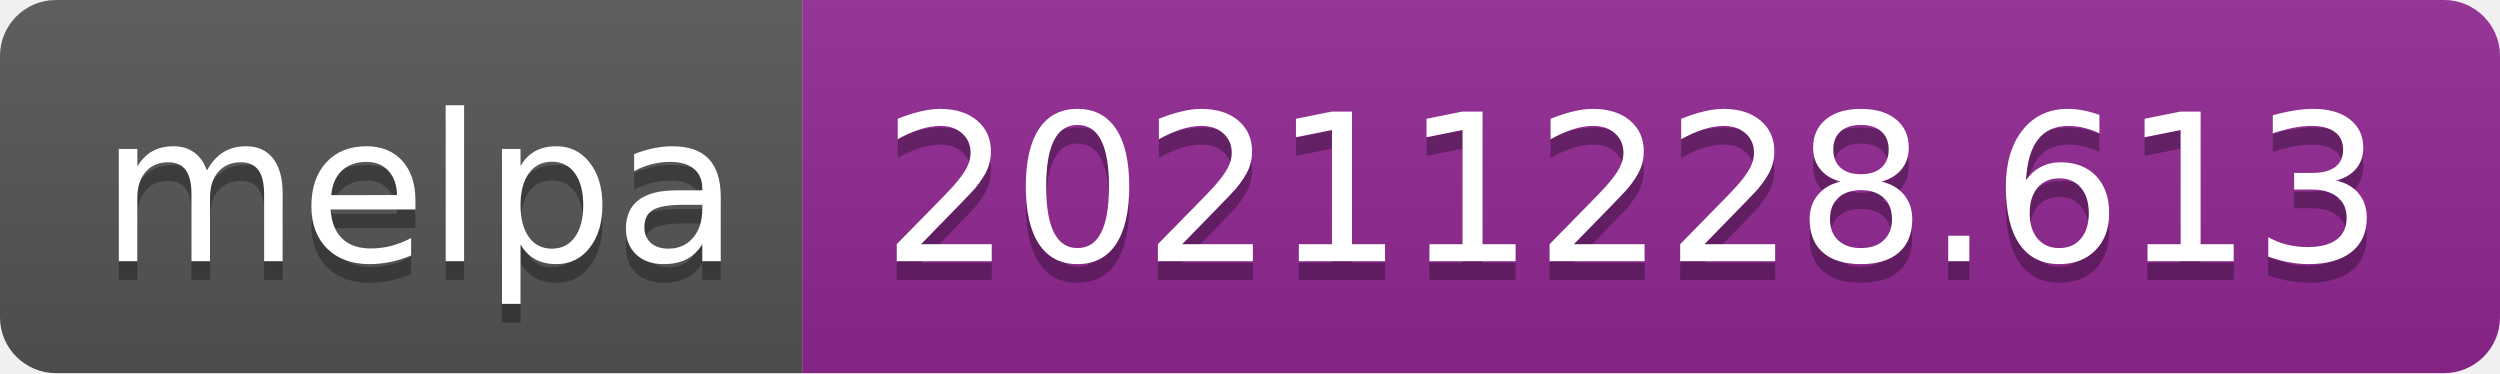
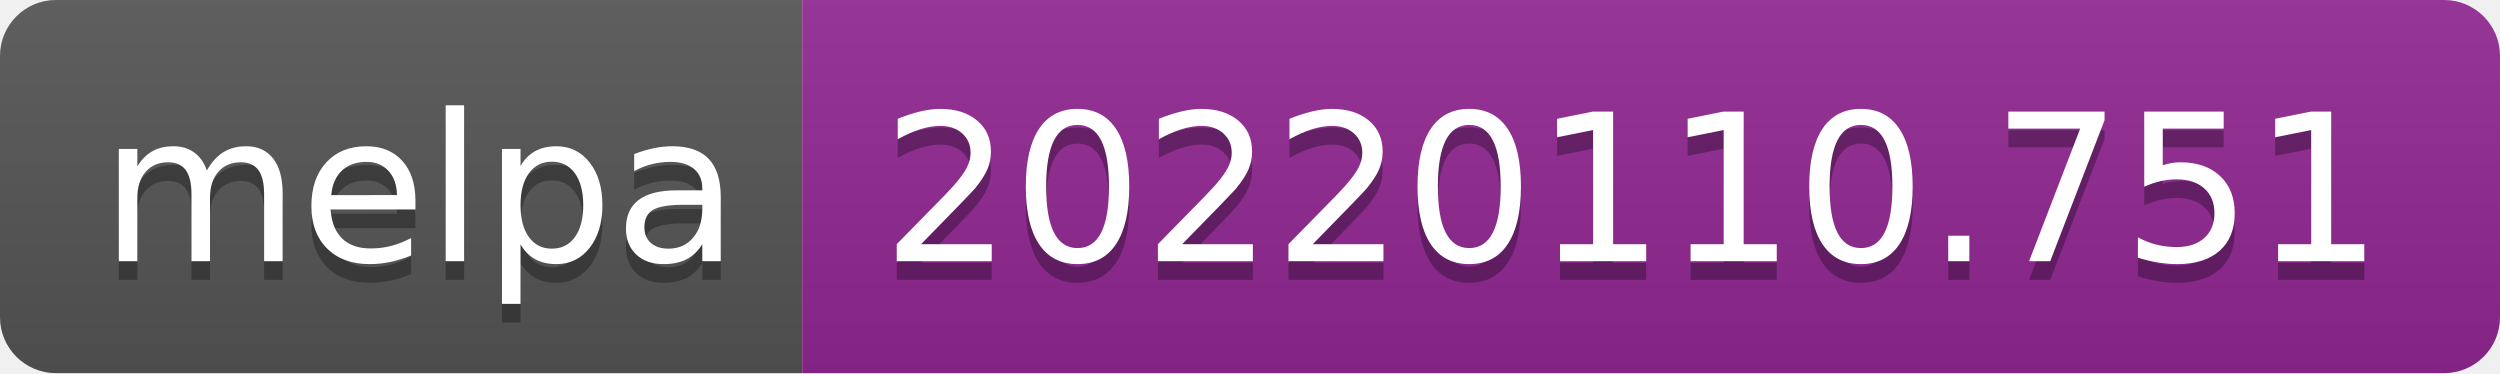
- <svg xmlns="http://www.w3.org/2000/svg" width="134" height="20" role="img" aria-label="melpa: 20211228.613">
+ <svg xmlns="http://www.w3.org/2000/svg" width="134" height="20" role="img" aria-label="melpa: 20220110.751">
  <linearGradient id="s" x2="0" y2="100%">
    <stop offset="0" stop-color="#bbb" stop-opacity=".1" />
    <stop offset="1" stop-opacity=".1" />
  </linearGradient>
  <clipPath id="r">
    <rect width="134" height="20" rx="3" fill="#fff" />
  </clipPath>
  <g clip-path="url(#r)">
    <rect width="43" height="20" fill="#555" />
    <rect x="43" width="91" height="20" fill="#922793" />
    <rect width="134" height="20" fill="url(#s)" />
  </g>
  <g fill="#fff" text-anchor="middle" font-family="Verdana,Geneva,DejaVu Sans,sans-serif" text-rendering="geometricPrecision" font-size="110">
    <text aria-hidden="true" x="225" y="150" fill="#010101" fill-opacity=".3" transform="scale(.1)" textLength="330">melpa</text>
    <text x="225" y="140" transform="scale(.1)" fill="#fff" textLength="330">melpa</text>
-     <text aria-hidden="true" x="875" y="150" fill="#010101" fill-opacity=".3" transform="scale(.1)" textLength="810">20211228.613</text>
-     <text x="875" y="140" transform="scale(.1)" fill="#fff" textLength="810">20211228.613</text>
+     <text aria-hidden="true" x="875" y="150" fill="#010101" fill-opacity=".3" transform="scale(.1)" textLength="810">20220110.751</text>
+     <text x="875" y="140" transform="scale(.1)" fill="#fff" textLength="810">20220110.751</text>
  </g>
</svg>
